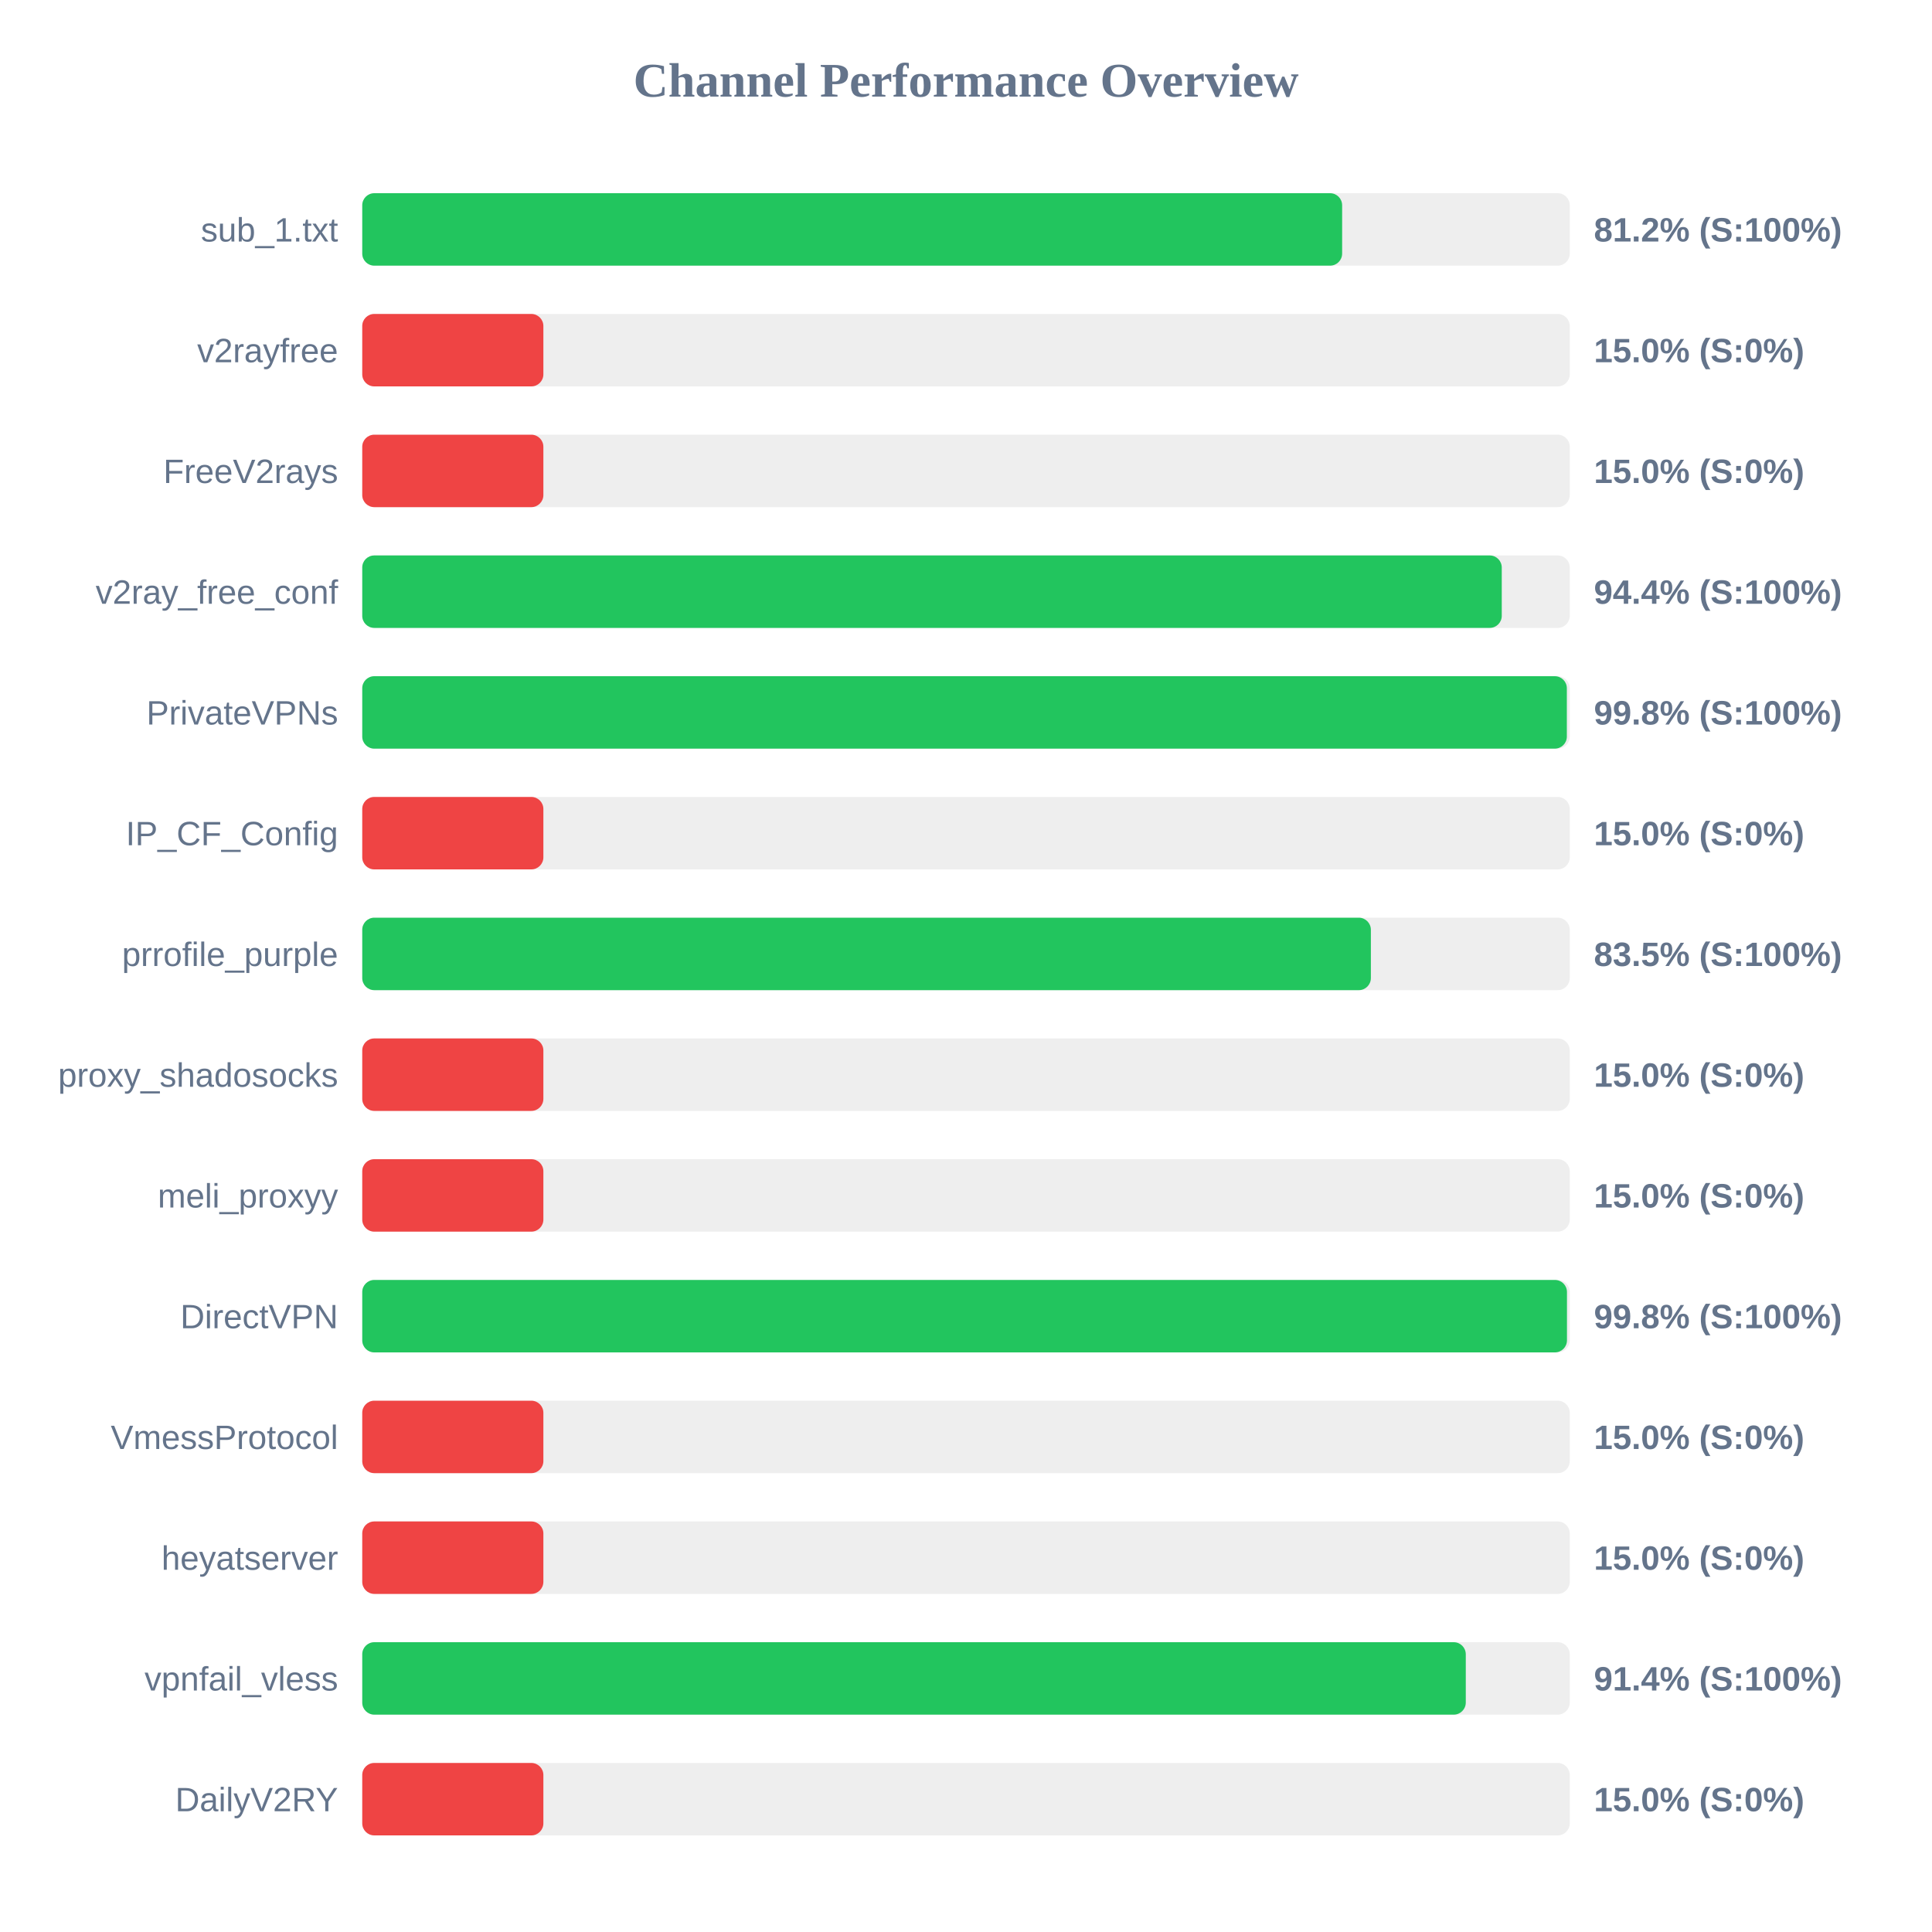
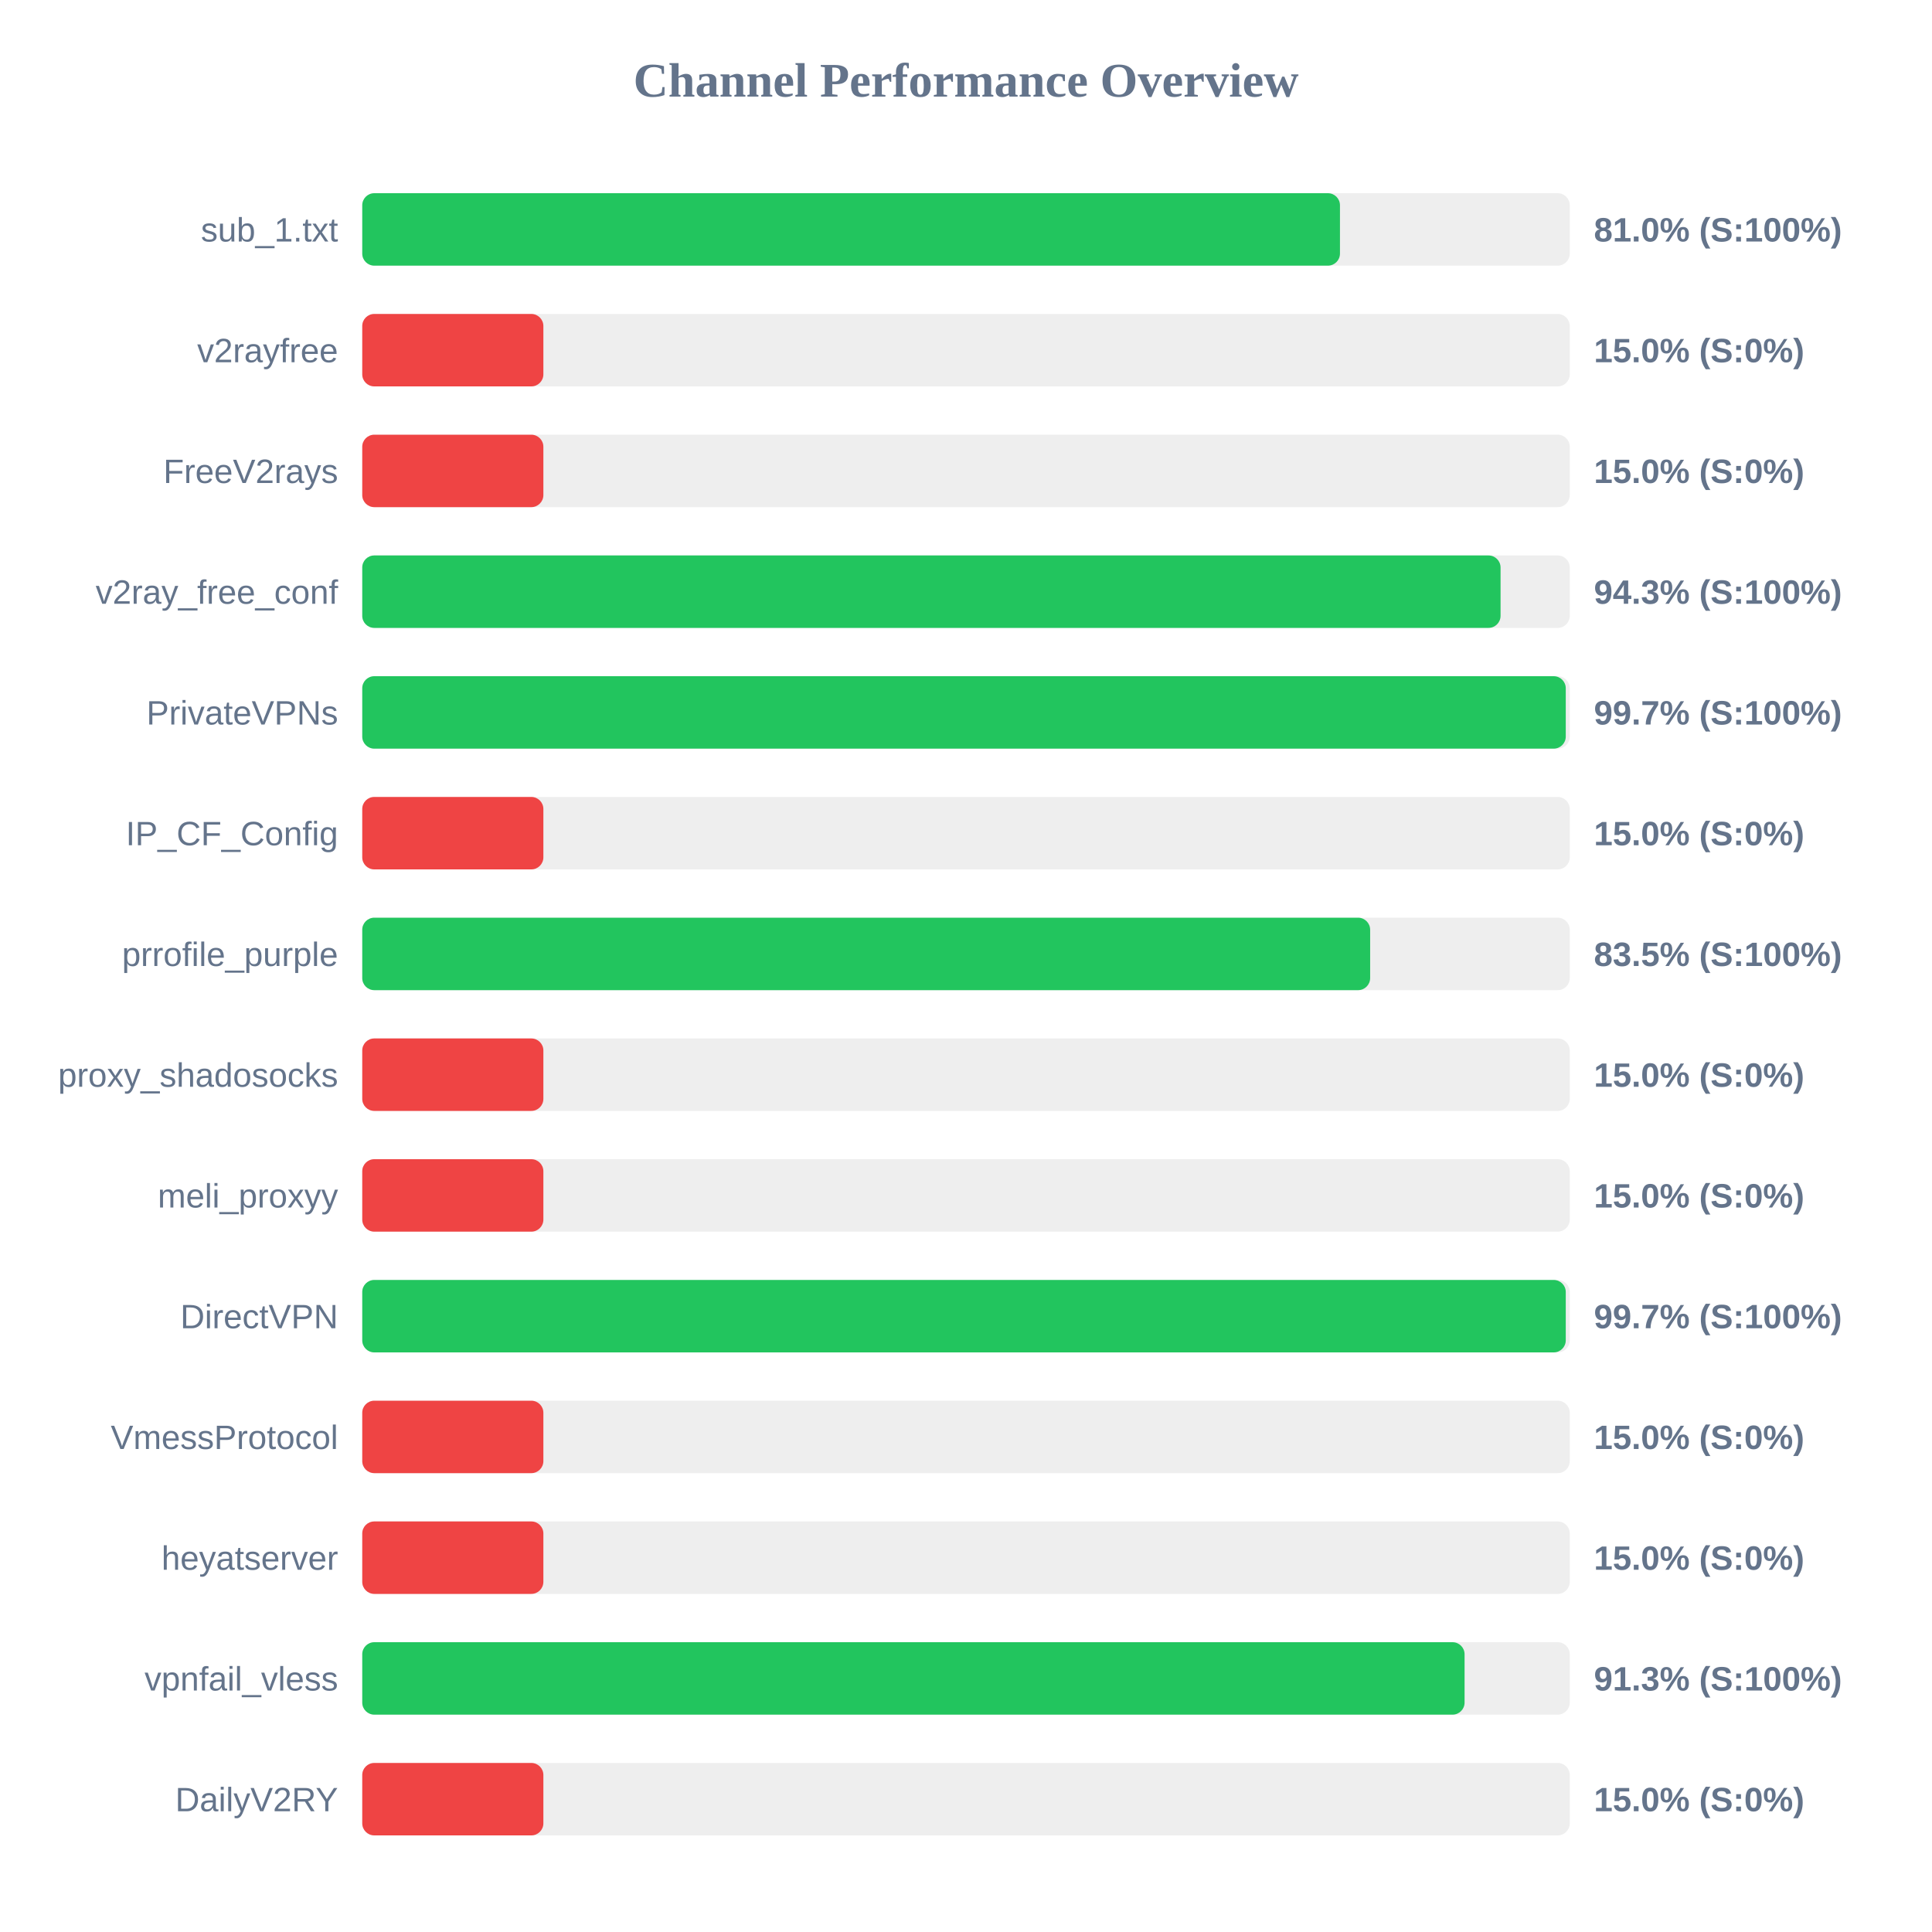
<svg xmlns="http://www.w3.org/2000/svg" width="800" height="800" version="1.1">
  <style>
        .row { font: 14px Arial; fill: #64748b; }
        .score { font: bold 14px Arial; fill: #64748b; }
    </style>
  <text x="400" y="40" text-anchor="middle" font-size="20px" font-weight="bold" fill="#64748b">Channel Performance Overview</text>
  <rect x="150" y="80" width="500" height="30" fill="#eee" rx="5" />
-   <rect x="150" y="80" width="405.75" height="30" fill="#22c55e" rx="5" />
+   <rect x="150" y="80" width="404.85" height="30" fill="#22c55e" rx="5" />
  <text x="140" y="100" text-anchor="end" class="row">sub_1.txt</text>
-   <text x="660" y="100" text-anchor="start" class="score">81.2% (S:100%)</text>
+   <text x="660" y="100" text-anchor="start" class="score">81.0% (S:100%)</text>
  <rect x="150" y="130" width="500" height="30" fill="#eee" rx="5" />
  <rect x="150" y="130" width="75.0" height="30" fill="#ef4444" rx="5" />
  <text x="140" y="150" text-anchor="end" class="row">v2rayfree</text>
  <text x="660" y="150" text-anchor="start" class="score">15.0% (S:0%)</text>
  <rect x="150" y="180" width="500" height="30" fill="#eee" rx="5" />
  <rect x="150" y="180" width="75.0" height="30" fill="#ef4444" rx="5" />
  <text x="140" y="200" text-anchor="end" class="row">FreeV2rays</text>
  <text x="660" y="200" text-anchor="start" class="score">15.0% (S:0%)</text>
  <rect x="150" y="230" width="500" height="30" fill="#eee" rx="5" />
-   <rect x="150" y="230" width="471.85" height="30" fill="#22c55e" rx="5" />
+   <rect x="150" y="230" width="471.35" height="30" fill="#22c55e" rx="5" />
  <text x="140" y="250" text-anchor="end" class="row">v2ray_free_conf</text>
-   <text x="660" y="250" text-anchor="start" class="score">94.4% (S:100%)</text>
+   <text x="660" y="250" text-anchor="start" class="score">94.3% (S:100%)</text>
  <rect x="150" y="280" width="500" height="30" fill="#eee" rx="5" />
-   <rect x="150" y="280" width="498.8" height="30" fill="#22c55e" rx="5" />
+   <rect x="150" y="280" width="498.35" height="30" fill="#22c55e" rx="5" />
  <text x="140" y="300" text-anchor="end" class="row">PrivateVPNs</text>
-   <text x="660" y="300" text-anchor="start" class="score">99.8% (S:100%)</text>
+   <text x="660" y="300" text-anchor="start" class="score">99.7% (S:100%)</text>
  <rect x="150" y="330" width="500" height="30" fill="#eee" rx="5" />
  <rect x="150" y="330" width="75.0" height="30" fill="#ef4444" rx="5" />
  <text x="140" y="350" text-anchor="end" class="row">IP_CF_Config</text>
  <text x="660" y="350" text-anchor="start" class="score">15.0% (S:0%)</text>
  <rect x="150" y="380" width="500" height="30" fill="#eee" rx="5" />
-   <rect x="150" y="380" width="417.65" height="30" fill="#22c55e" rx="5" />
+   <rect x="150" y="380" width="417.35" height="30" fill="#22c55e" rx="5" />
  <text x="140" y="400" text-anchor="end" class="row">prrofile_purple</text>
  <text x="660" y="400" text-anchor="start" class="score">83.5% (S:100%)</text>
  <rect x="150" y="430" width="500" height="30" fill="#eee" rx="5" />
  <rect x="150" y="430" width="75.0" height="30" fill="#ef4444" rx="5" />
  <text x="140" y="450" text-anchor="end" class="row">proxy_shadosocks</text>
  <text x="660" y="450" text-anchor="start" class="score">15.0% (S:0%)</text>
  <rect x="150" y="480" width="500" height="30" fill="#eee" rx="5" />
  <rect x="150" y="480" width="75.0" height="30" fill="#ef4444" rx="5" />
  <text x="140" y="500" text-anchor="end" class="row">meli_proxyy</text>
  <text x="660" y="500" text-anchor="start" class="score">15.0% (S:0%)</text>
  <rect x="150" y="530" width="500" height="30" fill="#eee" rx="5" />
-   <rect x="150" y="530" width="498.85" height="30" fill="#22c55e" rx="5" />
+   <rect x="150" y="530" width="498.35" height="30" fill="#22c55e" rx="5" />
  <text x="140" y="550" text-anchor="end" class="row">DirectVPN</text>
-   <text x="660" y="550" text-anchor="start" class="score">99.8% (S:100%)</text>
+   <text x="660" y="550" text-anchor="start" class="score">99.7% (S:100%)</text>
  <rect x="150" y="580" width="500" height="30" fill="#eee" rx="5" />
  <rect x="150" y="580" width="75.0" height="30" fill="#ef4444" rx="5" />
  <text x="140" y="600" text-anchor="end" class="row">VmessProtocol</text>
  <text x="660" y="600" text-anchor="start" class="score">15.0% (S:0%)</text>
  <rect x="150" y="630" width="500" height="30" fill="#eee" rx="5" />
  <rect x="150" y="630" width="75.0" height="30" fill="#ef4444" rx="5" />
  <text x="140" y="650" text-anchor="end" class="row">heyatserver</text>
  <text x="660" y="650" text-anchor="start" class="score">15.0% (S:0%)</text>
  <rect x="150" y="680" width="500" height="30" fill="#eee" rx="5" />
-   <rect x="150" y="680" width="456.95" height="30" fill="#22c55e" rx="5" />
+   <rect x="150" y="680" width="456.45" height="30" fill="#22c55e" rx="5" />
  <text x="140" y="700" text-anchor="end" class="row">vpnfail_vless</text>
-   <text x="660" y="700" text-anchor="start" class="score">91.4% (S:100%)</text>
+   <text x="660" y="700" text-anchor="start" class="score">91.3% (S:100%)</text>
  <rect x="150" y="730" width="500" height="30" fill="#eee" rx="5" />
  <rect x="150" y="730" width="75.0" height="30" fill="#ef4444" rx="5" />
  <text x="140" y="750" text-anchor="end" class="row">DailyV2RY</text>
  <text x="660" y="750" text-anchor="start" class="score">15.0% (S:0%)</text>
</svg>
